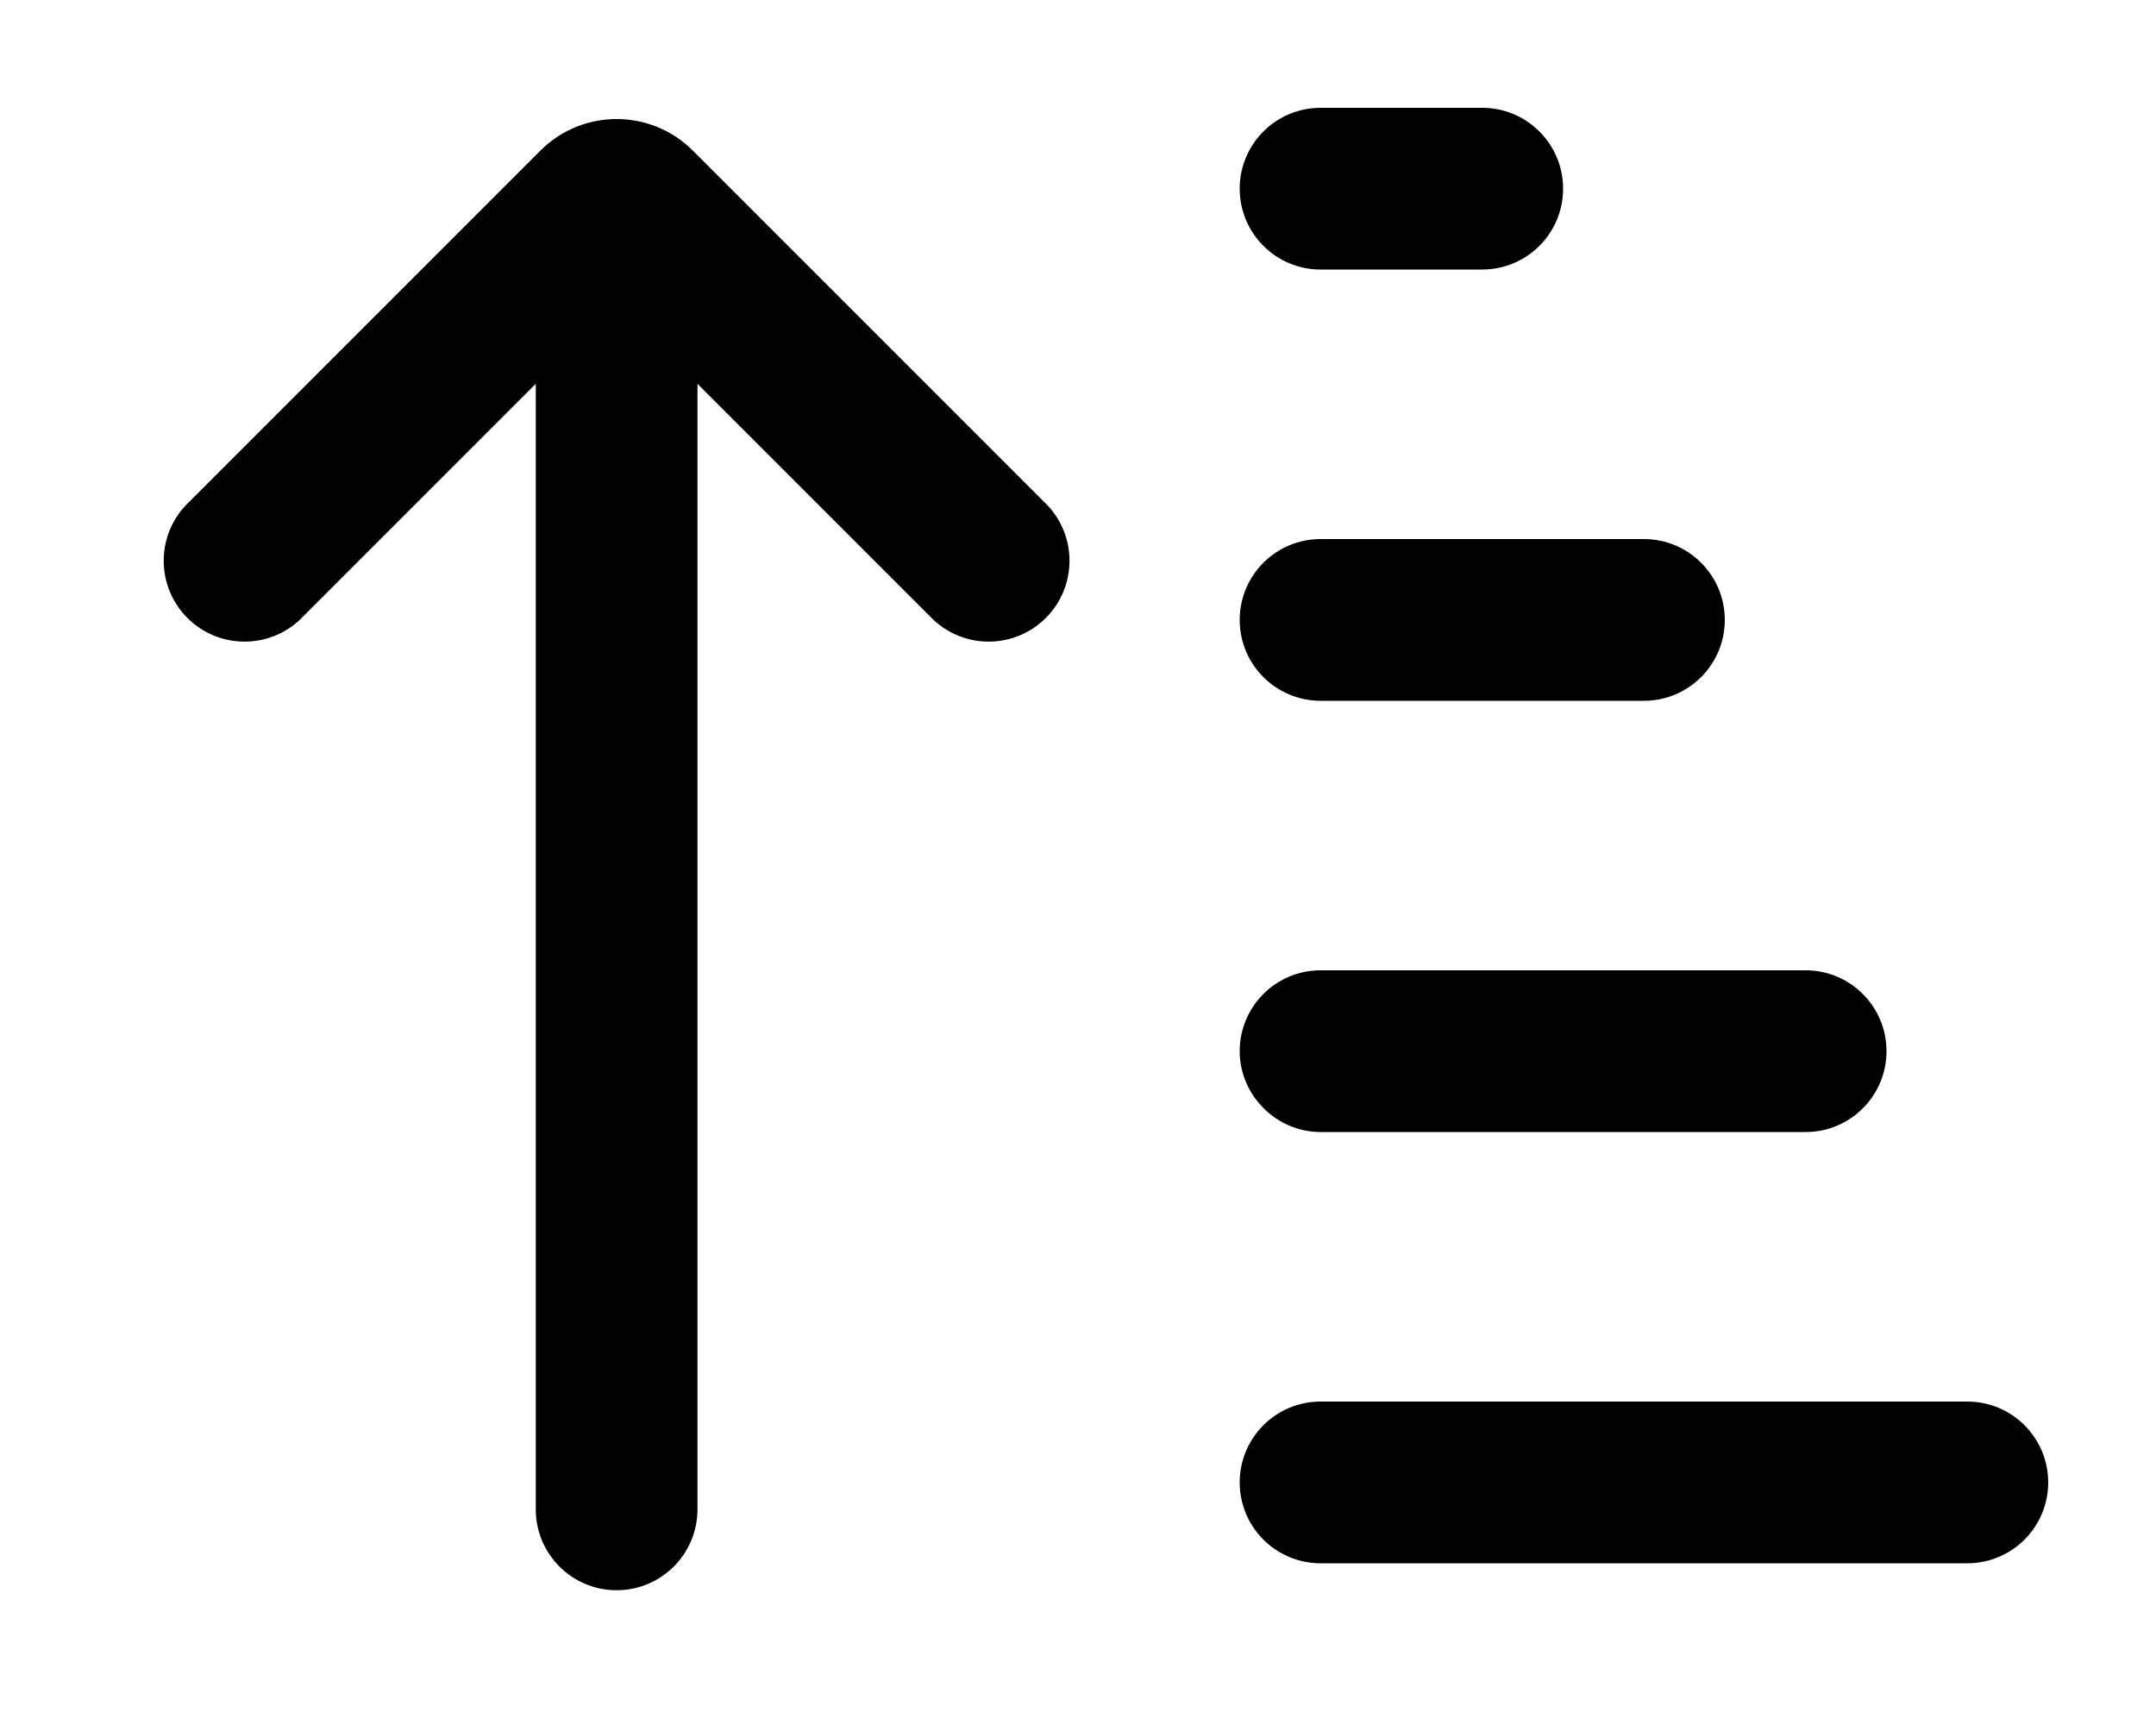
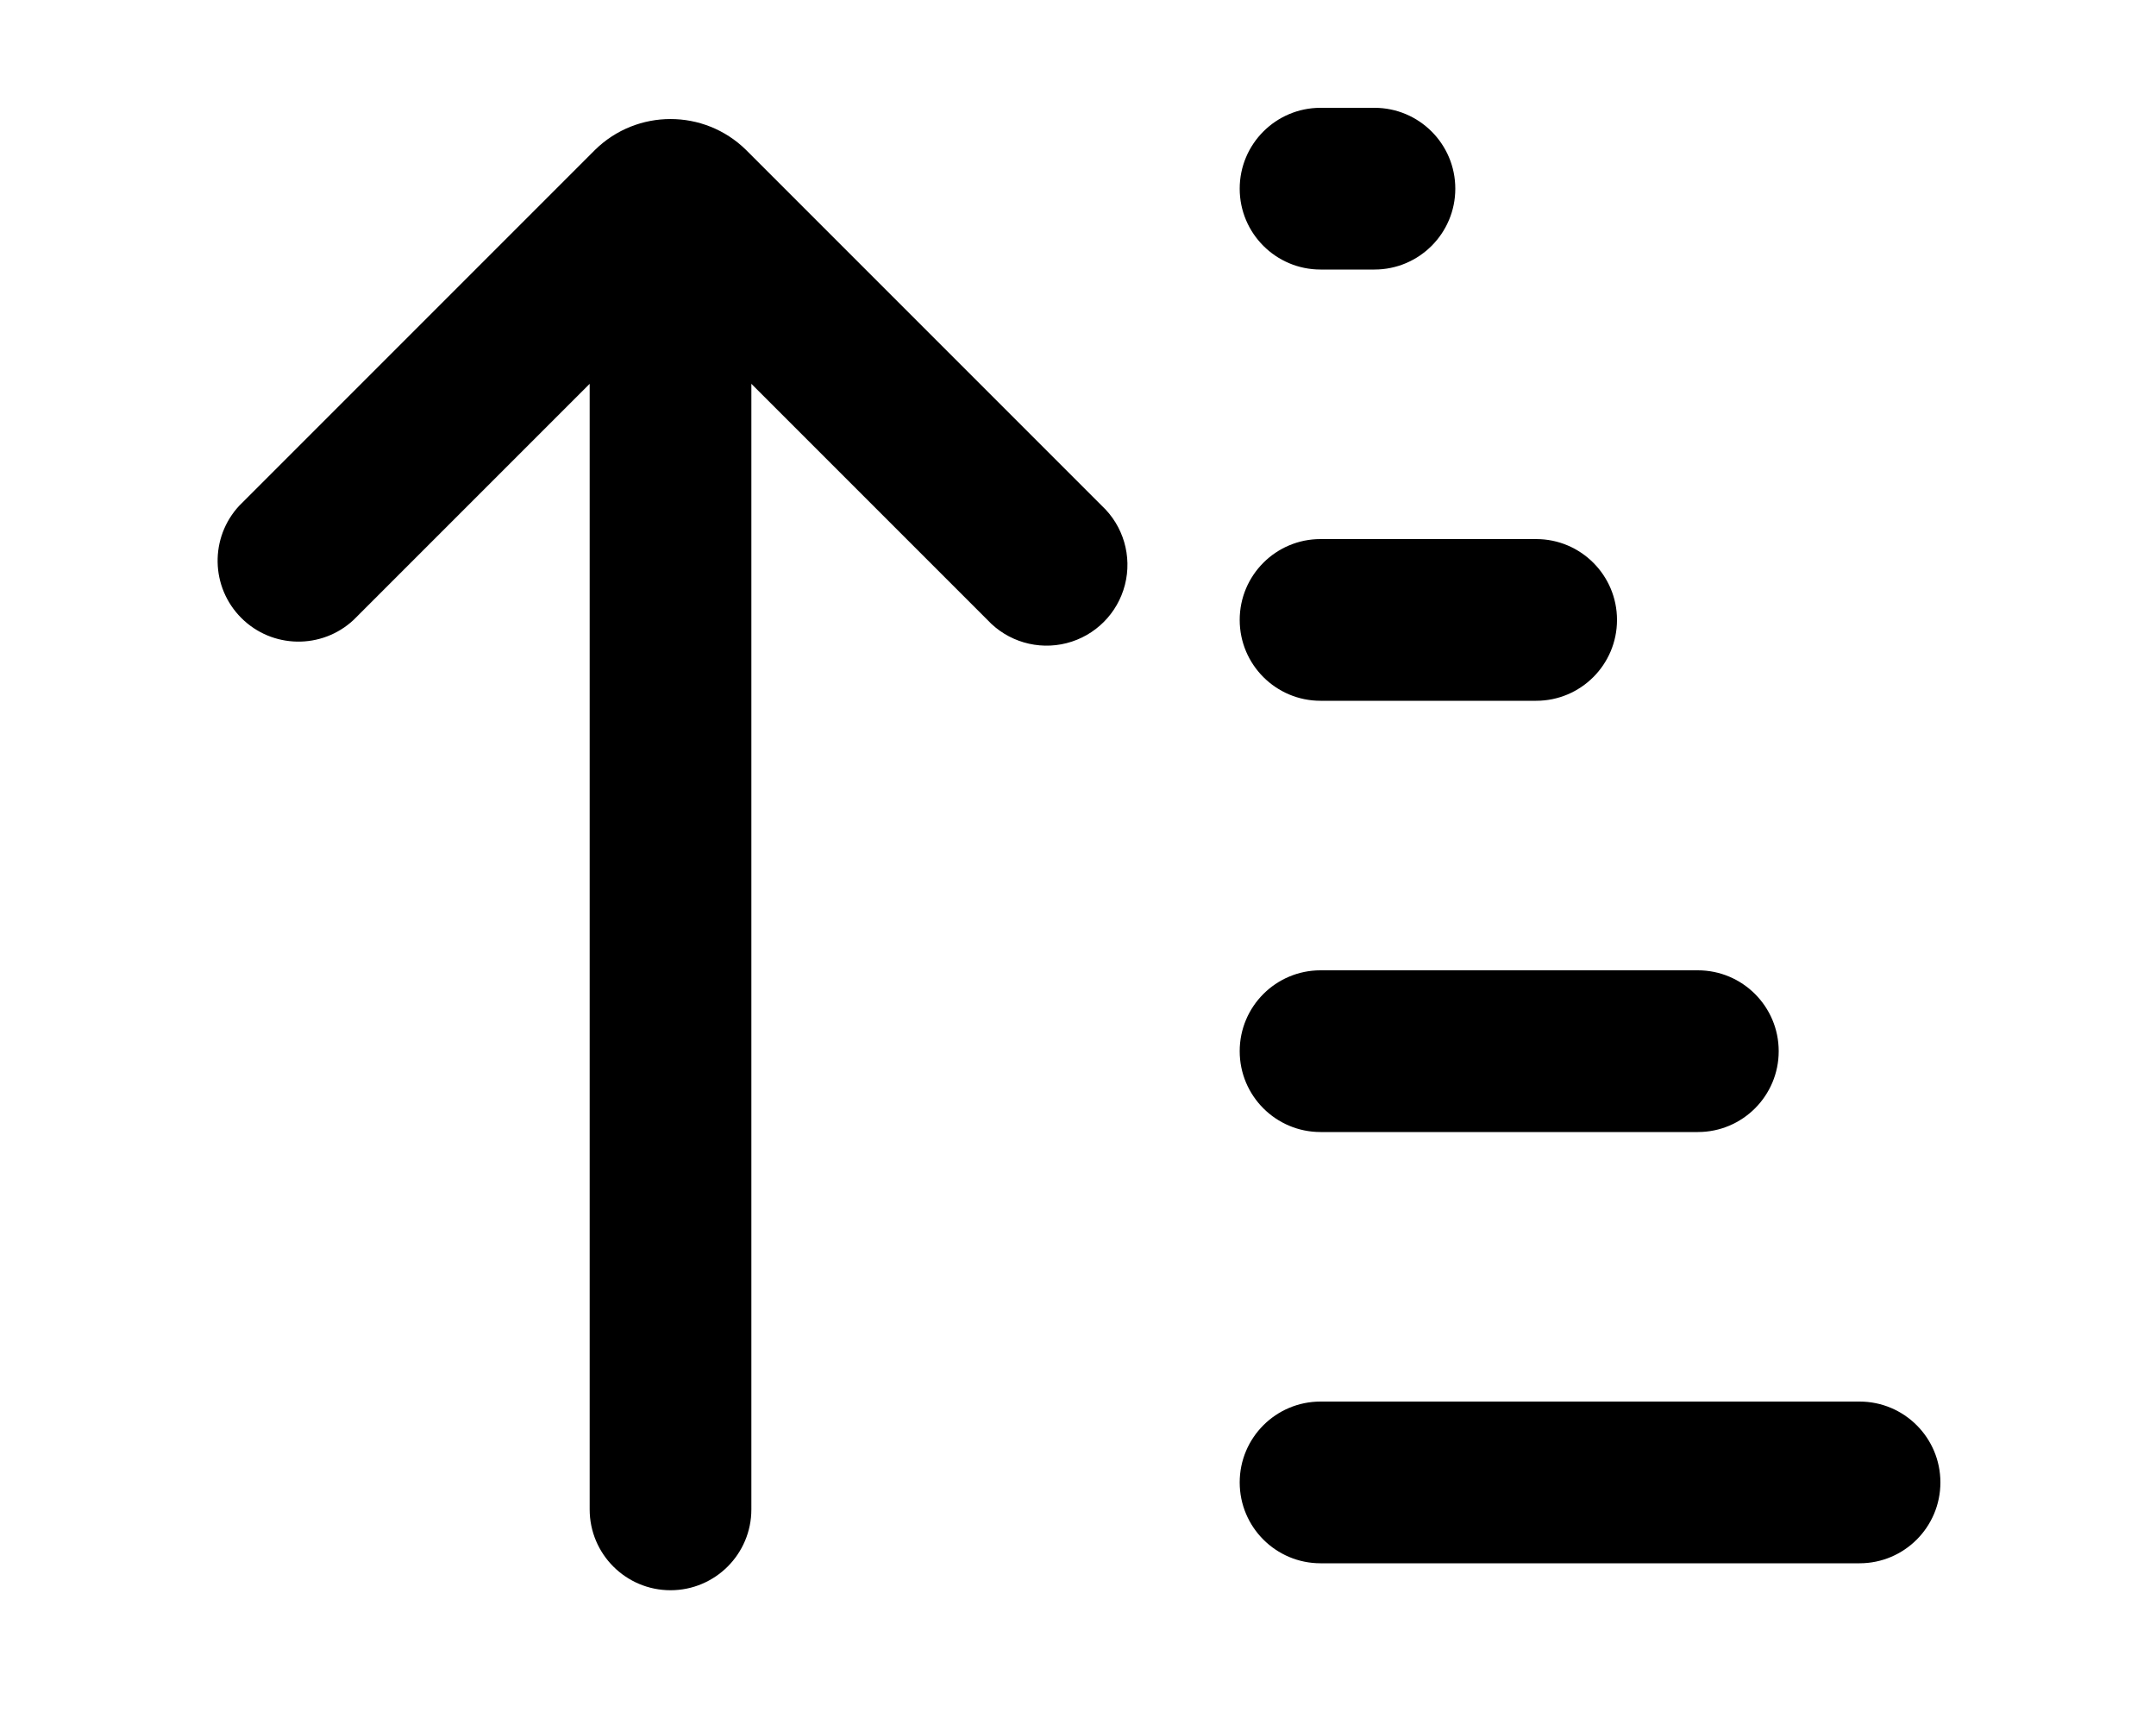
<svg xmlns="http://www.w3.org/2000/svg" viewBox="0 0 20 16" fill="currentColor">
-   <path d="M12.25 2.5a.75.75 0 0 1 0-1.5h1.5a.75.75 0 0 1 0 1.5h-1.5Zm0 4a.75.75 0 0 1 0-1.5h3a.75.75 0 0 1 0 1.5h-3Zm-.75 3.25c0 .41.34.75.75.75h4.5a.75.75 0 0 0 0-1.5h-4.5a.75.75 0 0 0-.75.75Zm.75 4.75a.75.75 0 0 1 0-1.5h6a.75.75 0 0 1 0 1.5h-6ZM6.47 14V3.56l2.19 2.19a.75.75 0 0 0 1.06-1.06l-3.3-3.3a1 1 0 0 0-1.4 0l-3.3 3.3a.75.75 0 0 0 1.06 1.06l2.19-2.19V14a.75.75 0 0 0 1.5 0Z" />
+   <path d="M12.25 2.5a.75.75 0 0 1 0-1.5h.5a.75.75 0 0 1 0 1.5h-.5Zm0 4a.75.75 0 0 1 0-1.5h2a.75.75 0 0 1 0 1.5h-2Zm3.5 4a.75.75 0 0 0 0-1.5h-3.5a.75.75 0 0 0 0 1.5h3.5Zm-3.5 4a.75.75 0 0 1 0-1.5h5a.75.75 0 0 1 0 1.5h-5ZM6.97 14V3.56l2.19 2.19a.75.75 0 1 0 1.06-1.06l-3.3-3.3a1 1 0 0 0-1.4 0l-3.3 3.3a.75.75 0 0 0 1.06 1.06l2.19-2.19V14a.75.75 0 0 0 1.5 0Z" />
</svg>
